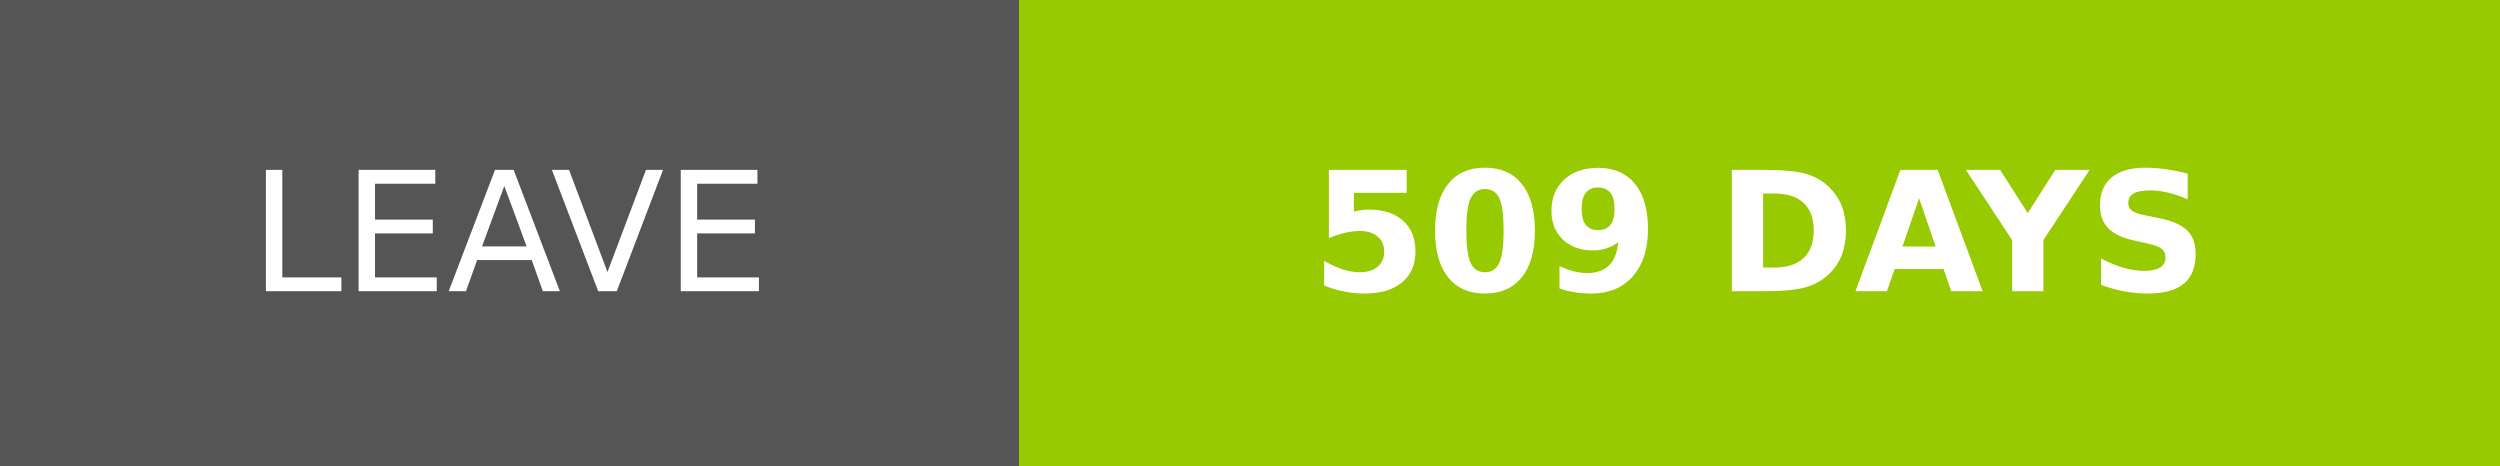
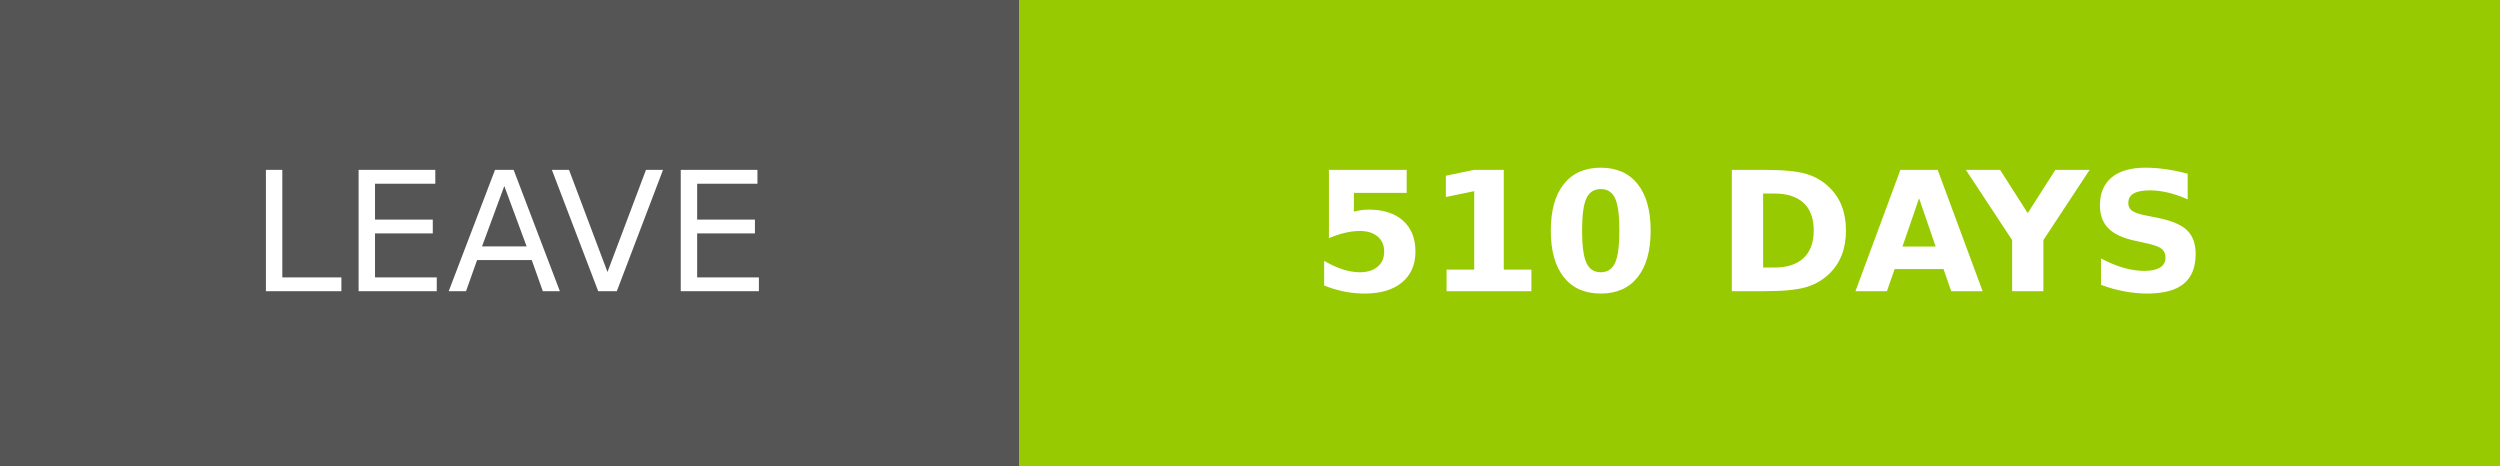
- <svg xmlns="http://www.w3.org/2000/svg" width="150.25" height="28" role="img" aria-label="LEAVE: 509 DAYS">
+ <svg xmlns="http://www.w3.org/2000/svg" width="150.25" height="28" role="img" aria-label="LEAVE: 510 DAYS">
  <g shape-rendering="crispEdges">
    <rect width="61.25" height="28" fill="#555" />
    <rect x="61.25" width="89" height="28" fill="#97ca00" />
  </g>
  <g fill="#fff" text-anchor="middle" font-family="Verdana,Geneva,DejaVu Sans,sans-serif" text-rendering="geometricPrecision" font-size="100">
    <text transform="scale(.1)" x="306.25" y="175" textLength="372.5" fill="#fff">LEAVE</text>
-     <text transform="scale(.1)" x="1057.5" y="175" textLength="650" fill="#fff" font-weight="bold">509 DAYS</text>
+     <text transform="scale(.1)" x="1057.5" y="175" textLength="650" fill="#fff" font-weight="bold">510 DAYS</text>
  </g>
</svg>
